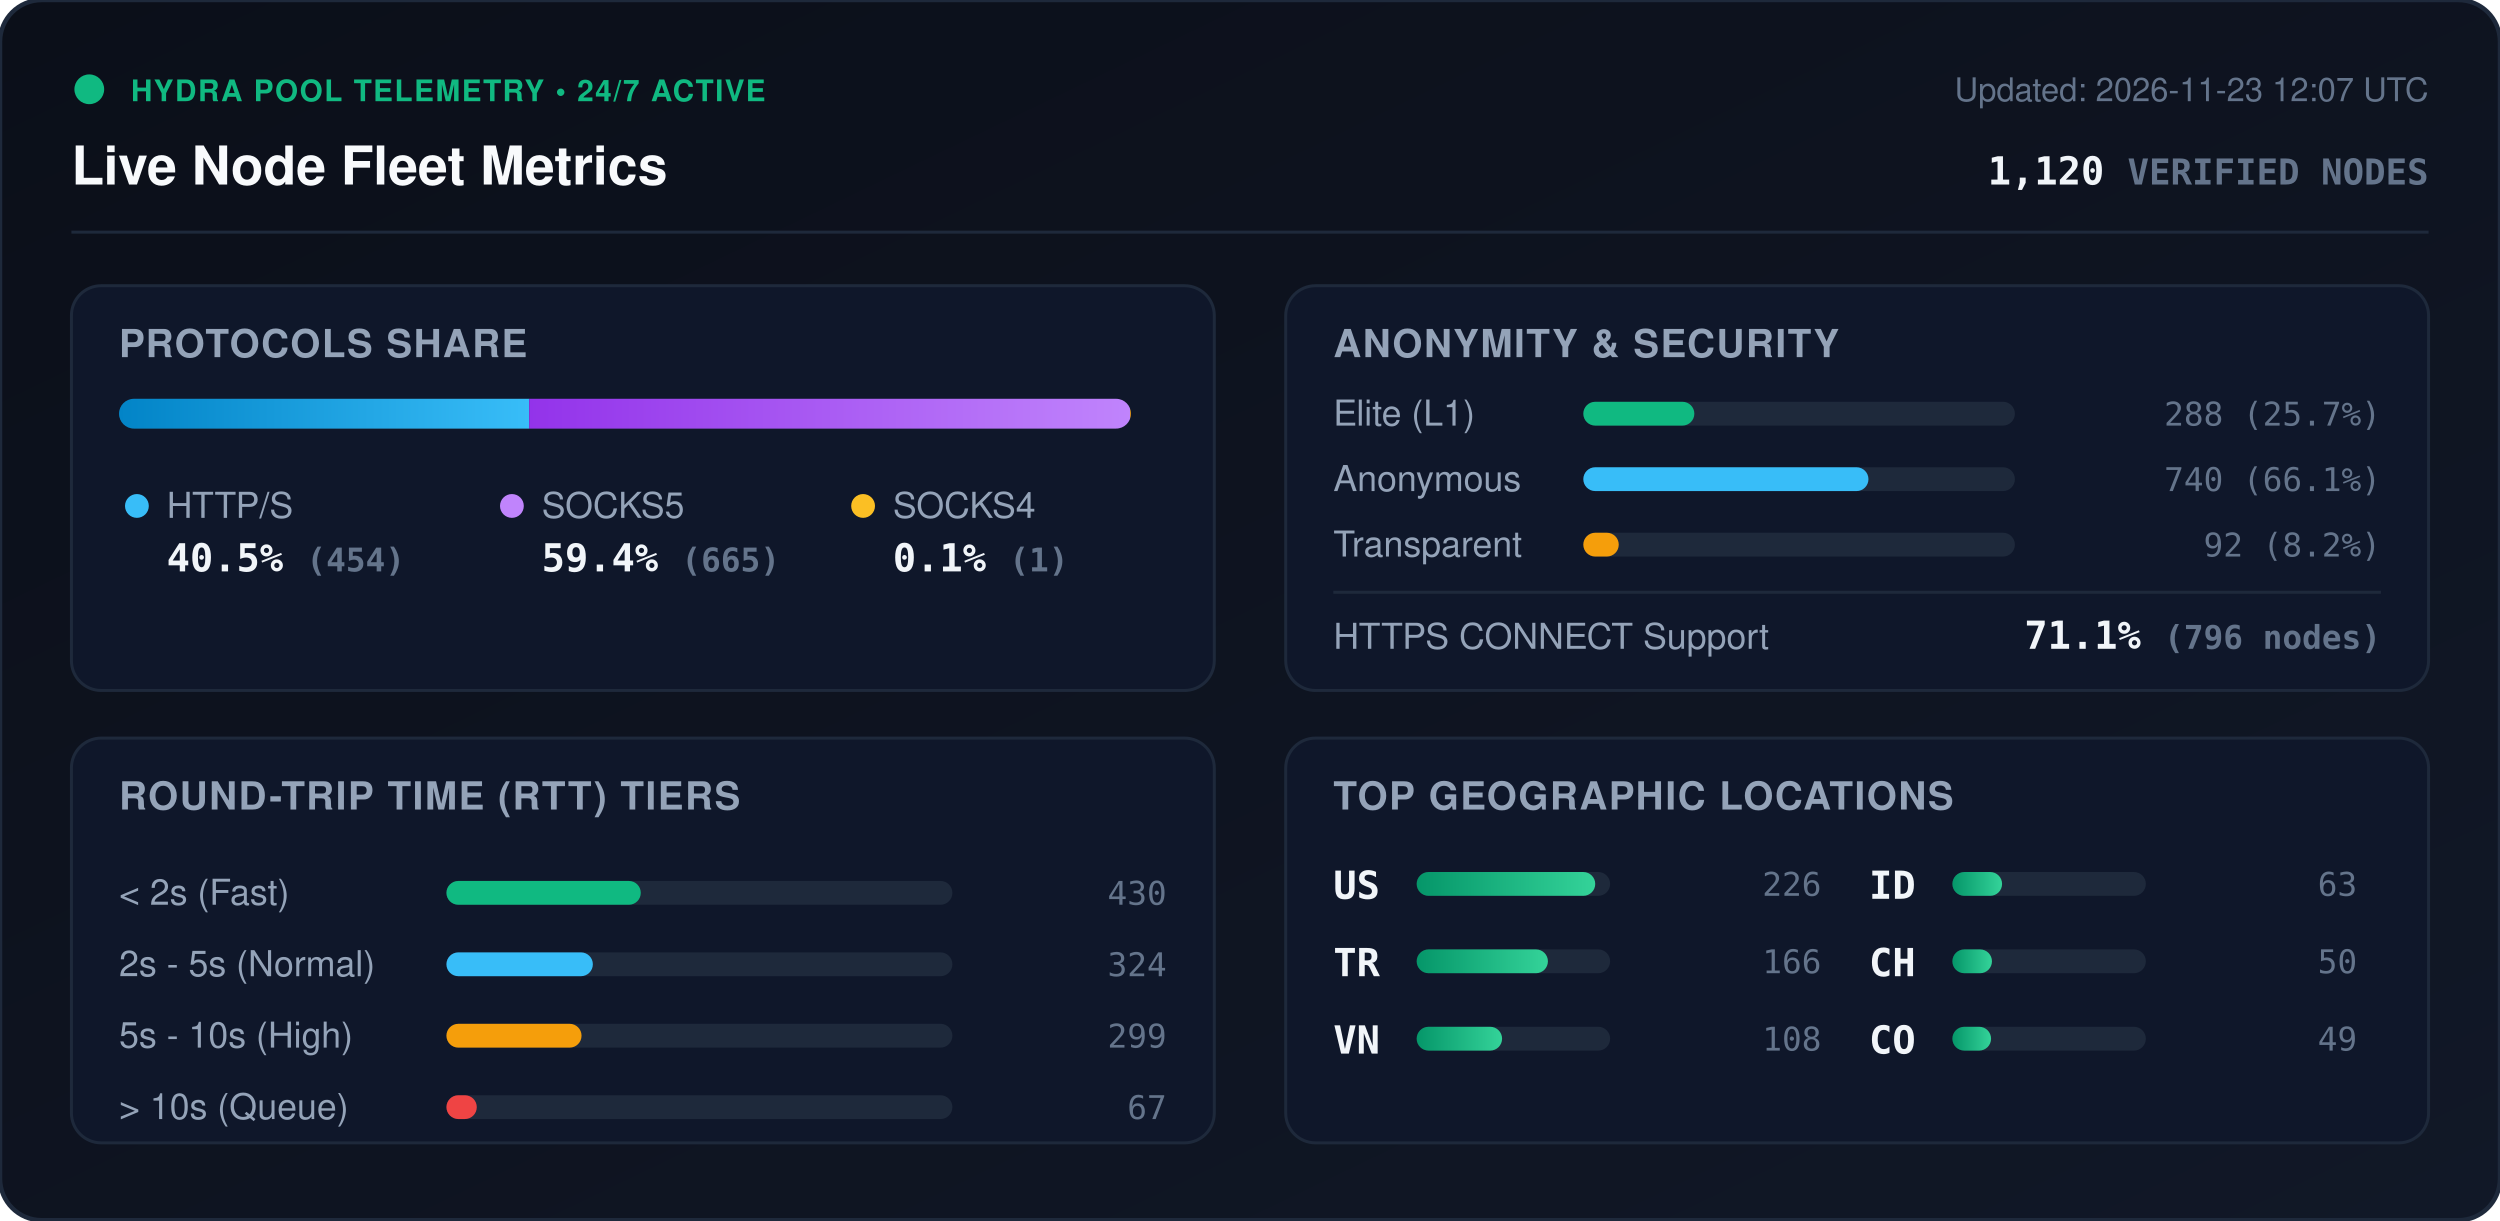
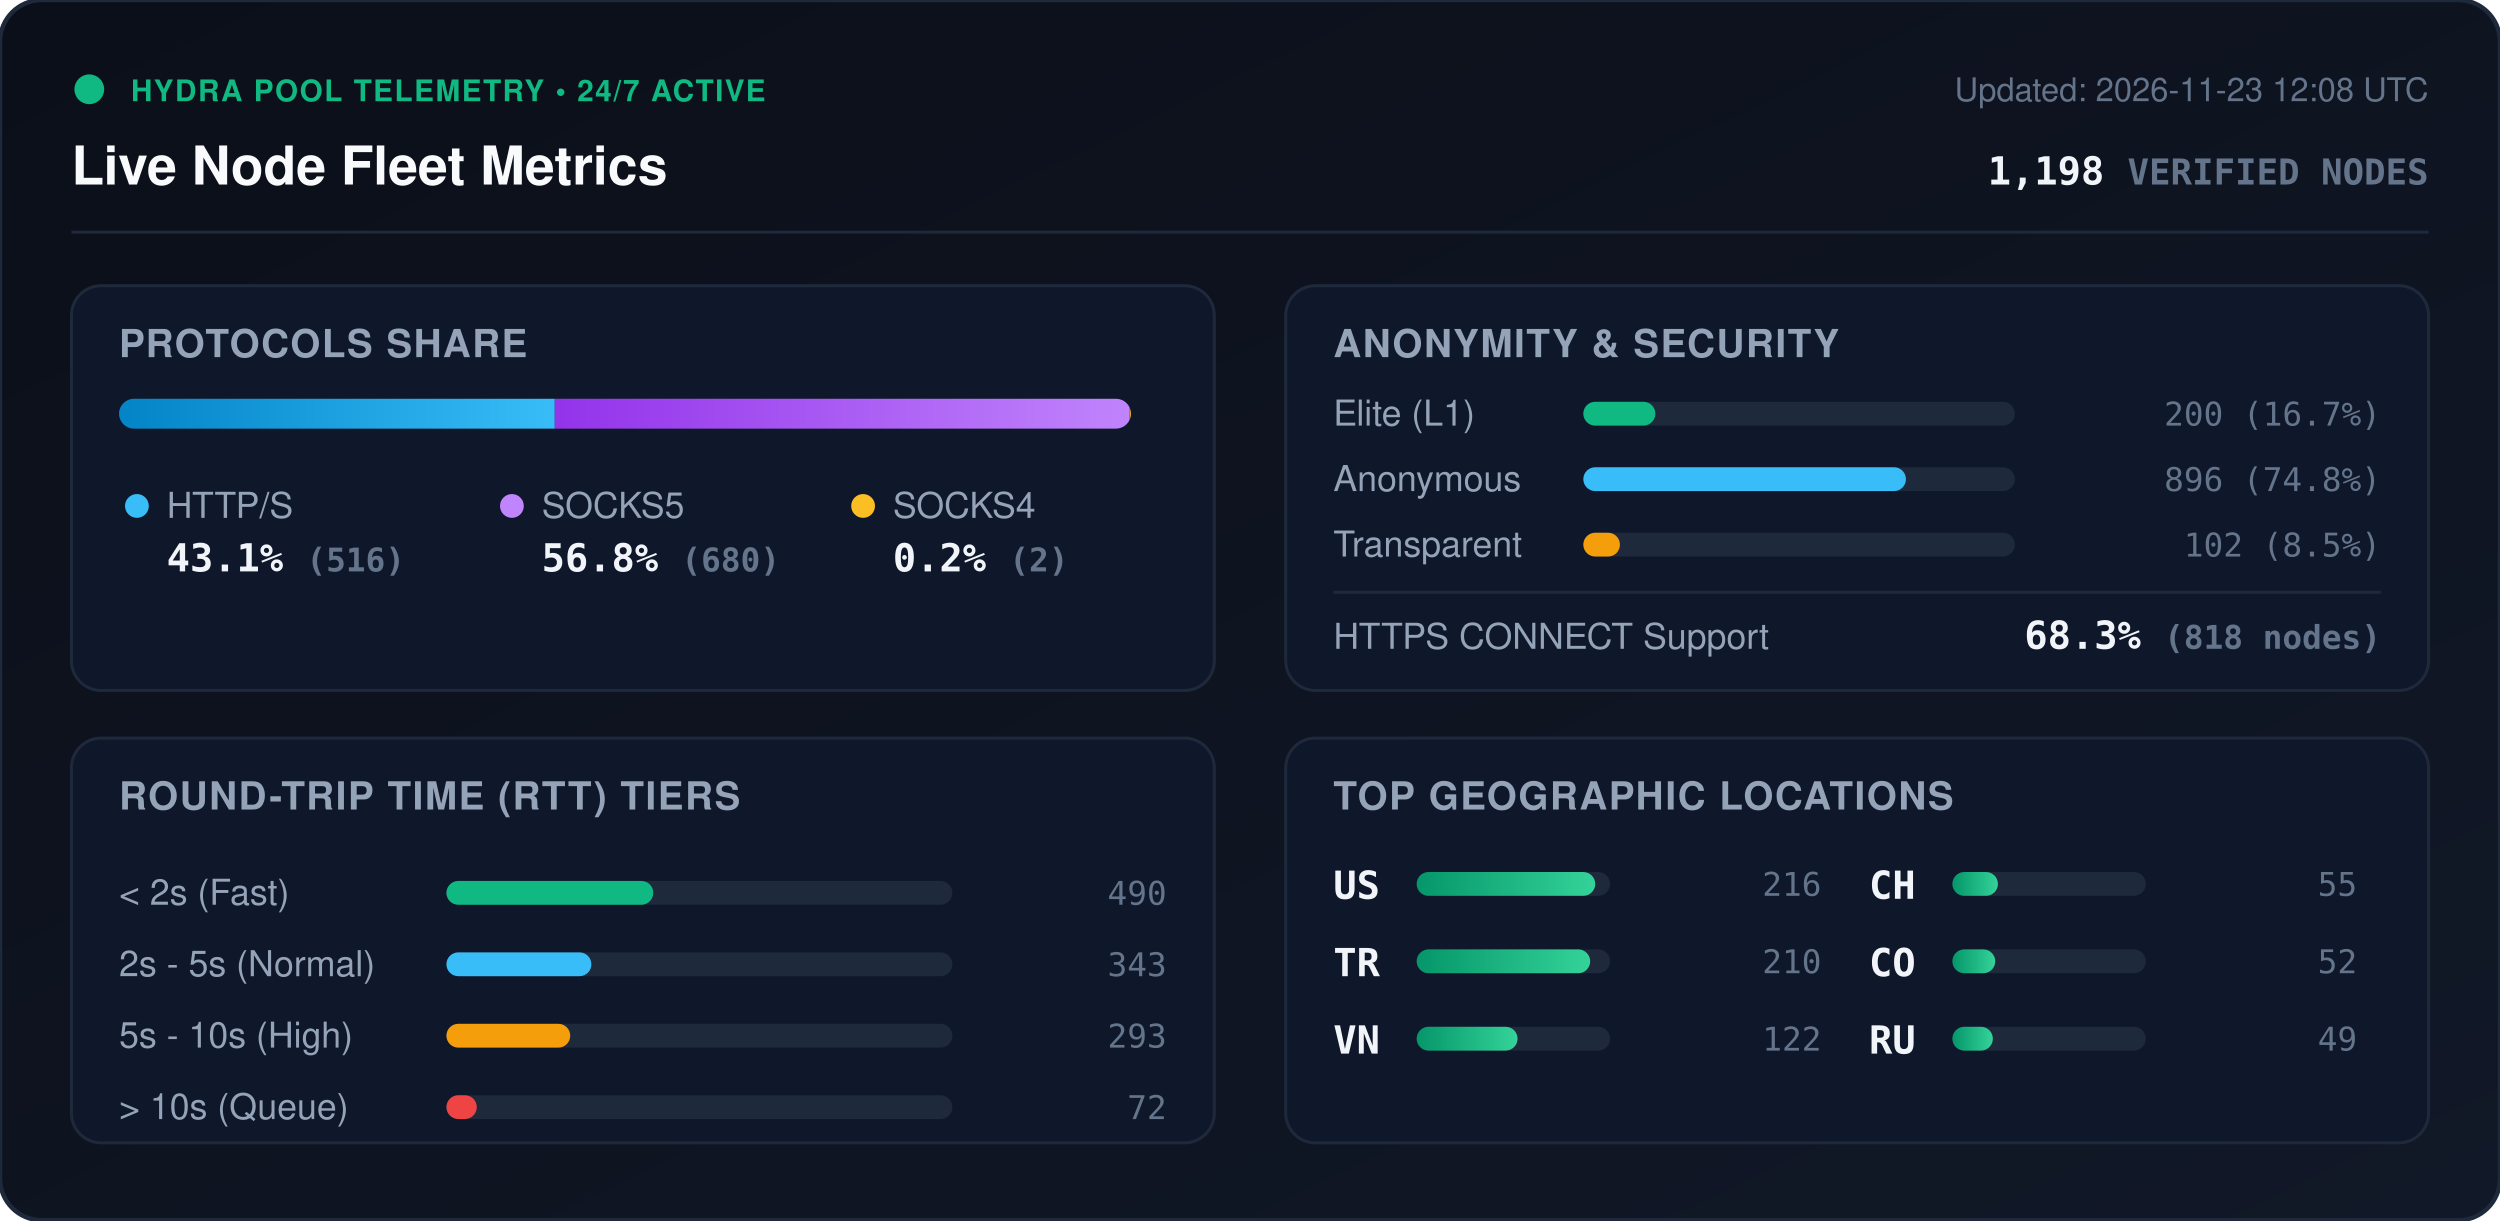
<svg xmlns="http://www.w3.org/2000/svg" viewBox="0 0 840 410" width="840" height="410" style="max-width: 100%; height: auto;">
  <defs>
    <linearGradient id="bg" x1="0%" y1="0%" x2="100%" y2="100%">
      <stop offset="0%" stop-color="#0b0f19" />
      <stop offset="100%" stop-color="#111827" />
    </linearGradient>
    <linearGradient id="bar-http" x1="0%" y1="0%" x2="100%" y2="0%">
      <stop offset="0%" stop-color="#0284c7" />
      <stop offset="100%" stop-color="#38bdf8" />
    </linearGradient>
    <linearGradient id="bar-socks5" x1="0%" y1="0%" x2="100%" y2="0%">
      <stop offset="0%" stop-color="#9333ea" />
      <stop offset="100%" stop-color="#c084fc" />
    </linearGradient>
    <linearGradient id="bar-socks4" x1="0%" y1="0%" x2="100%" y2="0%">
      <stop offset="0%" stop-color="#d97706" />
      <stop offset="100%" stop-color="#fbbf24" />
    </linearGradient>
    <linearGradient id="bar-green" x1="0%" y1="0%" x2="100%" y2="0%">
      <stop offset="0%" stop-color="#059669" />
      <stop offset="100%" stop-color="#34d399" />
    </linearGradient>
    <clipPath id="prog-track-clip">
      <rect width="340.0" height="10" rx="5" />
    </clipPath>
    <style>
      .title { font: 700 18px -apple-system, BlinkMacSystemFont, 'Segoe UI', Helvetica, Arial, sans-serif; fill: #f8fafc; }
      .sub { font: 500 11px -apple-system, BlinkMacSystemFont, 'Segoe UI', Helvetica, Arial, sans-serif; fill: #64748b; }
      .section-hdr { font: 600 13px -apple-system, BlinkMacSystemFont, 'Segoe UI', Helvetica, Arial, sans-serif; fill: #94a3b8; letter-spacing: 0.5px; }
      .metric-val { font: 700 13px -apple-system, BlinkMacSystemFont, 'Segoe UI', Helvetica, Arial, sans-serif; fill: #f1f5f9; }
      .metric-lbl { font: 500 12px -apple-system, BlinkMacSystemFont, 'Segoe UI', Helvetica, Arial, sans-serif; fill: #94a3b8; }
      .badge-txt { font: 700 10px -apple-system, BlinkMacSystemFont, 'Segoe UI', Helvetica, Arial, sans-serif; fill: #10b981; letter-spacing: 0.5px; }
      .mono { font-family: ui-monospace, SFMono-Regular, Menlo, Monaco, Consolas, monospace; }
      .pulse { animation: beacon 2s infinite ease-in-out; }
      @keyframes beacon { 0%, 100% { opacity: 1; } 50% { opacity: 0.35; } }
    </style>
  </defs>
  <rect width="840" height="410" rx="14" fill="url(#bg)" stroke="#1e293b" stroke-width="1.5" />
  <g transform="translate(24, 24)">
    <circle cx="6" cy="6" r="5" fill="#10b981" class="pulse" />
    <text x="20" y="10" class="badge-txt">HYDRA POOL TELEMETRY • 24/7 ACTIVE</text>
    <text x="0" y="38" class="title">Live Node Fleet Metrics</text>
-     <text x="792" y="10" text-anchor="end" class="sub">Updated: 2026-11-23 12:07 UTC</text>
-     <text x="792" y="38" text-anchor="end" class="metric-val mono" fill="#38bdf8">1,120 <tspan font-size="12" fill="#64748b">VERIFIED NODES</tspan>
+     <text x="792" y="10" text-anchor="end" class="sub">Updated: 2026-11-23 12:08 UTC</text>
+     <text x="792" y="38" text-anchor="end" class="metric-val mono" fill="#38bdf8">1,198 <tspan font-size="12" fill="#64748b">VERIFIED NODES</tspan>
    </text>
  </g>
  <line x1="24" y1="78" x2="816" y2="78" stroke="#1e293b" stroke-width="1" />
  <g transform="translate(24, 96)">
    <rect width="384" height="136" rx="10" fill="#0f172a" stroke="#1e293b" />
    <text x="16" y="24" class="section-hdr">PROTOCOLS SHARE</text>
    <g transform="translate(16, 38)">
      <rect width="340.0" height="10" rx="5" fill="#1e293b" />
      <g clip-path="url(#prog-track-clip)">
-         <rect x="0" width="137.8" height="10" fill="url(#bar-http)" />
-         <rect x="137.8" width="201.9" height="10" fill="url(#bar-socks5)" />
-         <rect x="339.7" width="0.3" height="10" fill="url(#bar-socks4)" />
+         <rect x="0" width="146.4" height="10" fill="url(#bar-http)" />
+         <rect x="146.4" width="193.0" height="10" fill="url(#bar-socks5)" />
+         <rect x="339.4" width="0.6" height="10" fill="url(#bar-socks4)" />
      </g>
    </g>
    <g transform="translate(16, 68)">
      <circle cx="6" cy="6" r="4" fill="#38bdf8" />
      <text x="16" y="10" class="metric-lbl">HTTP/S</text>
-       <text x="16" y="28" class="metric-val mono">40.5% <tspan font-size="11" fill="#64748b">(454)</tspan>
+       <text x="16" y="28" class="metric-val mono">43.1% <tspan font-size="11" fill="#64748b">(516)</tspan>
      </text>
      <circle cx="132" cy="6" r="4" fill="#c084fc" />
      <text x="142" y="10" class="metric-lbl">SOCKS5</text>
-       <text x="142" y="28" class="metric-val mono">59.4% <tspan font-size="11" fill="#64748b">(665)</tspan>
+       <text x="142" y="28" class="metric-val mono">56.8% <tspan font-size="11" fill="#64748b">(680)</tspan>
      </text>
      <circle cx="250" cy="6" r="4" fill="#fbbf24" />
      <text x="260" y="10" class="metric-lbl">SOCKS4</text>
-       <text x="260" y="28" class="metric-val mono">0.1% <tspan font-size="11" fill="#64748b">(1)</tspan>
+       <text x="260" y="28" class="metric-val mono">0.2% <tspan font-size="11" fill="#64748b">(2)</tspan>
      </text>
    </g>
  </g>
  <g transform="translate(432, 96)">
    <rect width="384" height="136" rx="10" fill="#0f172a" stroke="#1e293b" />
    <text x="16" y="24" class="section-hdr">ANONYMITY &amp; SECURITY</text>
    <text x="16" y="47" class="metric-lbl">Elite (L1)</text>
    <rect x="100" y="39" width="145.0" height="8" rx="4" fill="#1e293b" />
-     <rect x="100" y="39" width="37.3" height="8" rx="4" fill="#10b981" />
-     <text x="368" y="47" text-anchor="end" class="mono sub" fill="#e2e8f0">288 (25.7%)</text>
+     <rect x="100" y="39" width="24.2" height="8" rx="4" fill="#10b981" />
+     <text x="368" y="47" text-anchor="end" class="mono sub" fill="#e2e8f0">200 (16.7%)</text>
    <text x="16" y="69" class="metric-lbl">Anonymous</text>
    <rect x="100" y="61" width="145.0" height="8" rx="4" fill="#1e293b" />
-     <rect x="100" y="61" width="95.8" height="8" rx="4" fill="#38bdf8" />
-     <text x="368" y="69" text-anchor="end" class="mono sub" fill="#e2e8f0">740 (66.1%)</text>
+     <rect x="100" y="61" width="108.4" height="8" rx="4" fill="#38bdf8" />
+     <text x="368" y="69" text-anchor="end" class="mono sub" fill="#e2e8f0">896 (74.8%)</text>
    <text x="16" y="91" class="metric-lbl">Transparent</text>
    <rect x="100" y="83" width="145.0" height="8" rx="4" fill="#1e293b" />
-     <rect x="100" y="83" width="11.9" height="8" rx="4" fill="#f59e0b" />
-     <text x="368" y="91" text-anchor="end" class="mono sub" fill="#e2e8f0">92 (8.2%)</text>
+     <rect x="100" y="83" width="12.3" height="8" rx="4" fill="#f59e0b" />
+     <text x="368" y="91" text-anchor="end" class="mono sub" fill="#e2e8f0">102 (8.5%)</text>
    <line x1="16" y1="103" x2="368" y2="103" stroke="#1e293b" stroke-width="1" />
    <text x="16" y="122" class="metric-lbl">HTTPS CONNECT Support</text>
-     <text x="368" y="122" text-anchor="end" class="metric-val mono" fill="#34d399">71.1% <tspan font-size="11" fill="#64748b">(796 nodes)</tspan>
+     <text x="368" y="122" text-anchor="end" class="metric-val mono" fill="#34d399">68.3% <tspan font-size="11" fill="#64748b">(818 nodes)</tspan>
    </text>
  </g>
  <g transform="translate(24, 248)">
    <rect width="384" height="136" rx="10" fill="#0f172a" stroke="#1e293b" />
    <text x="16" y="24" class="section-hdr">ROUND-TRIP TIME (RTT) TIERS</text>
    <g transform="translate(16, 42)">
      <text x="0" y="14" class="metric-lbl">&lt; 2s (Fast)</text>
      <rect x="110" y="6" width="170" height="8" rx="4" fill="#1e293b" />
-       <rect x="110" y="6" width="65.3" height="8" rx="4" fill="#10b981" />
-       <text x="352" y="14" text-anchor="end" class="mono sub">430</text>
+       <rect x="110" y="6" width="69.5" height="8" rx="4" fill="#10b981" />
+       <text x="352" y="14" text-anchor="end" class="mono sub">490</text>
      <text x="0" y="38" class="metric-lbl">2s - 5s (Normal)</text>
      <rect x="110" y="30" width="170" height="8" rx="4" fill="#1e293b" />
-       <rect x="110" y="30" width="49.2" height="8" rx="4" fill="#38bdf8" />
-       <text x="352" y="38" text-anchor="end" class="mono sub">324</text>
+       <rect x="110" y="30" width="48.7" height="8" rx="4" fill="#38bdf8" />
+       <text x="352" y="38" text-anchor="end" class="mono sub">343</text>
      <text x="0" y="62" class="metric-lbl">5s - 10s (High)</text>
      <rect x="110" y="54" width="170" height="8" rx="4" fill="#1e293b" />
-       <rect x="110" y="54" width="45.4" height="8" rx="4" fill="#f59e0b" />
-       <text x="352" y="62" text-anchor="end" class="mono sub">299</text>
+       <rect x="110" y="54" width="41.6" height="8" rx="4" fill="#f59e0b" />
+       <text x="352" y="62" text-anchor="end" class="mono sub">293</text>
      <text x="0" y="86" class="metric-lbl">&gt; 10s (Queue)</text>
      <rect x="110" y="78" width="170" height="8" rx="4" fill="#1e293b" />
      <rect x="110" y="78" width="10.2" height="8" rx="4" fill="#ef4444" />
-       <text x="352" y="86" text-anchor="end" class="mono sub">67</text>
+       <text x="352" y="86" text-anchor="end" class="mono sub">72</text>
    </g>
  </g>
  <g transform="translate(432, 248)">
    <rect width="384" height="136" rx="10" fill="#0f172a" stroke="#1e293b" />
    <text x="16" y="24" class="section-hdr">TOP GEOGRAPHIC LOCATIONS</text>
    <g transform="translate(16, 42)">
      <g transform="translate(0, 0)">
        <text x="0" y="12" class="mono metric-val" font-size="12">US</text>
        <rect x="28" y="3" width="65" height="8" rx="4" fill="#1e293b" />
        <rect x="28" y="3" width="60.0" height="8" rx="4" fill="url(#bar-green)" />
-         <text x="164" y="11" text-anchor="end" class="mono sub">226</text>
+         <text x="164" y="11" text-anchor="end" class="mono sub">216</text>
      </g>
      <g transform="translate(0, 26)">
        <text x="0" y="12" class="mono metric-val" font-size="12">TR</text>
        <rect x="28" y="3" width="65" height="8" rx="4" fill="#1e293b" />
-         <rect x="28" y="3" width="44.1" height="8" rx="4" fill="url(#bar-green)" />
-         <text x="164" y="11" text-anchor="end" class="mono sub">166</text>
+         <rect x="28" y="3" width="58.3" height="8" rx="4" fill="url(#bar-green)" />
+         <text x="164" y="11" text-anchor="end" class="mono sub">210</text>
      </g>
      <g transform="translate(0, 52)">
        <text x="0" y="12" class="mono metric-val" font-size="12">VN</text>
        <rect x="28" y="3" width="65" height="8" rx="4" fill="#1e293b" />
-         <rect x="28" y="3" width="28.7" height="8" rx="4" fill="url(#bar-green)" />
-         <text x="164" y="11" text-anchor="end" class="mono sub">108</text>
+         <rect x="28" y="3" width="33.9" height="8" rx="4" fill="url(#bar-green)" />
+         <text x="164" y="11" text-anchor="end" class="mono sub">122</text>
      </g>
      <g transform="translate(180, 0)">
-         <text x="0" y="12" class="mono metric-val" font-size="12">ID</text>
+         <text x="0" y="12" class="mono metric-val" font-size="12">CH</text>
        <rect x="28" y="3" width="65" height="8" rx="4" fill="#1e293b" />
-         <rect x="28" y="3" width="16.7" height="8" rx="4" fill="url(#bar-green)" />
-         <text x="164" y="11" text-anchor="end" class="mono sub">63</text>
+         <rect x="28" y="3" width="15.3" height="8" rx="4" fill="url(#bar-green)" />
+         <text x="164" y="11" text-anchor="end" class="mono sub">55</text>
      </g>
      <g transform="translate(180, 26)">
-         <text x="0" y="12" class="mono metric-val" font-size="12">CH</text>
+         <text x="0" y="12" class="mono metric-val" font-size="12">CO</text>
        <rect x="28" y="3" width="65" height="8" rx="4" fill="#1e293b" />
-         <rect x="28" y="3" width="13.3" height="8" rx="4" fill="url(#bar-green)" />
-         <text x="164" y="11" text-anchor="end" class="mono sub">50</text>
+         <rect x="28" y="3" width="14.4" height="8" rx="4" fill="url(#bar-green)" />
+         <text x="164" y="11" text-anchor="end" class="mono sub">52</text>
      </g>
      <g transform="translate(180, 52)">
-         <text x="0" y="12" class="mono metric-val" font-size="12">CO</text>
+         <text x="0" y="12" class="mono metric-val" font-size="12">RU</text>
        <rect x="28" y="3" width="65" height="8" rx="4" fill="#1e293b" />
-         <rect x="28" y="3" width="13.0" height="8" rx="4" fill="url(#bar-green)" />
+         <rect x="28" y="3" width="13.6" height="8" rx="4" fill="url(#bar-green)" />
        <text x="164" y="11" text-anchor="end" class="mono sub">49</text>
      </g>
    </g>
  </g>
</svg>
